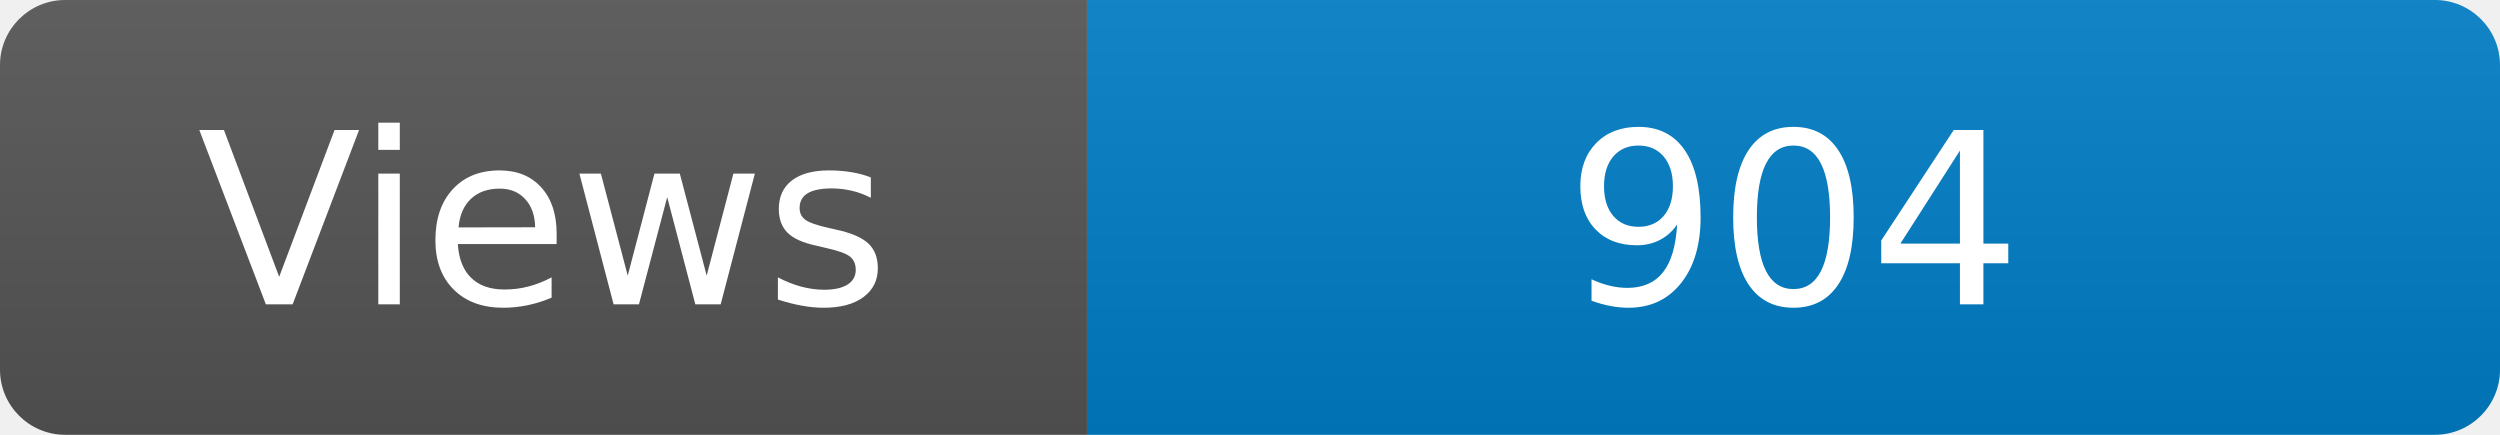
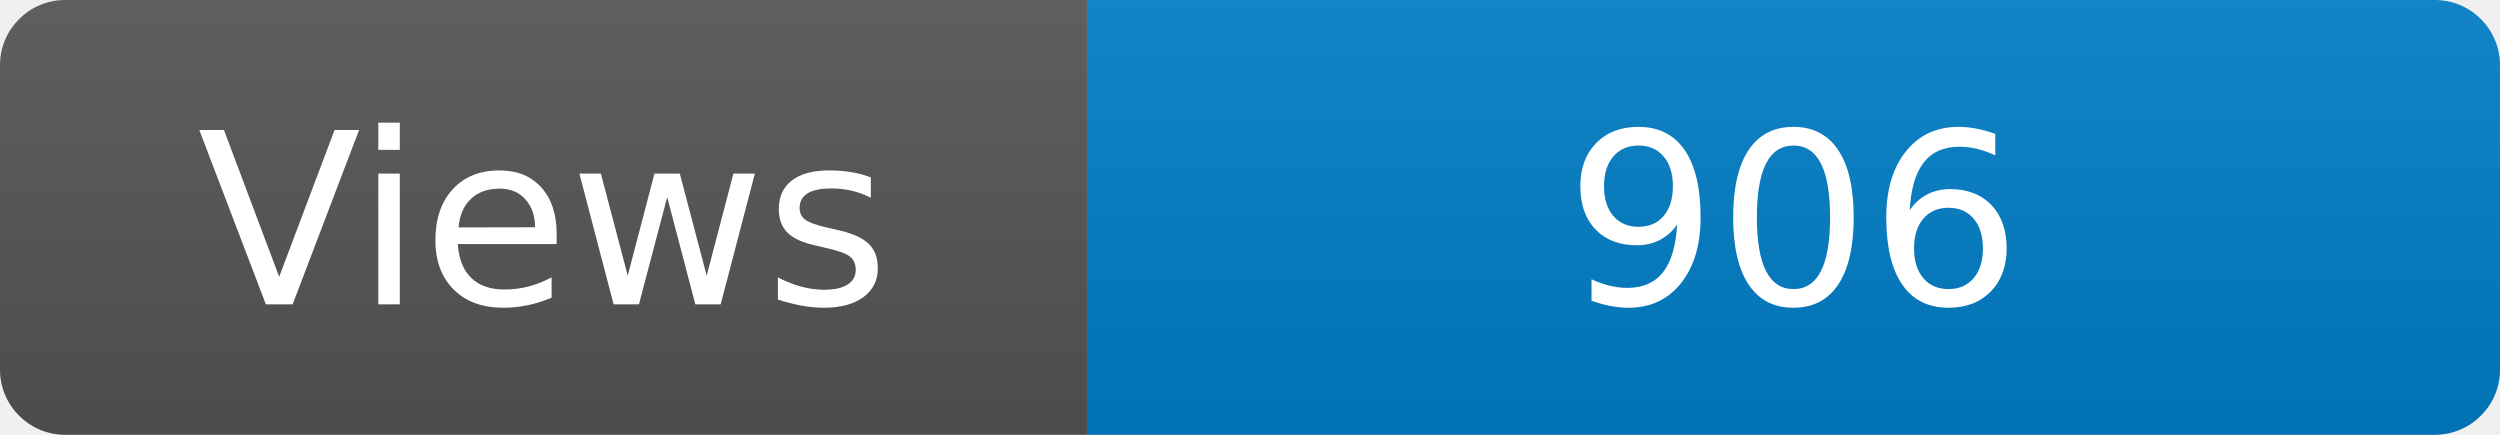
<svg xmlns="http://www.w3.org/2000/svg" width="115" height="20" role="img" aria-label="Maintained?: yes">
  <linearGradient id="s" x2="0" y2="100%">
    <stop offset="0" stop-color="#bbb" stop-opacity=".1" />
    <stop offset="1" stop-opacity=".1" />
  </linearGradient>
  <clipPath id="r">
    <rect width="115" height="20" rx="3" fill="#fff" />
  </clipPath>
  <g clip-path="url(#r)">
    <rect width="50" height="20" fill="#555" />
    <rect x="50" width="160" height="20" fill="#007ec6" />
    <rect width="115" height="20" fill="url(#s)" />
  </g>
  <g fill="#fff" text-anchor="middle" font-family="Verdana,Geneva,DejaVu Sans,sans-serif" font-size="110">
    <text x="250" y="140" transform="scale(.1)" fill="#fff">Views</text>
-     <text x="825" y="140" transform="scale(.1)" fill="#fff">904</text>
+     <text x="825" y="140" transform="scale(.1)" fill="#fff">906</text>
  </g>
</svg>
